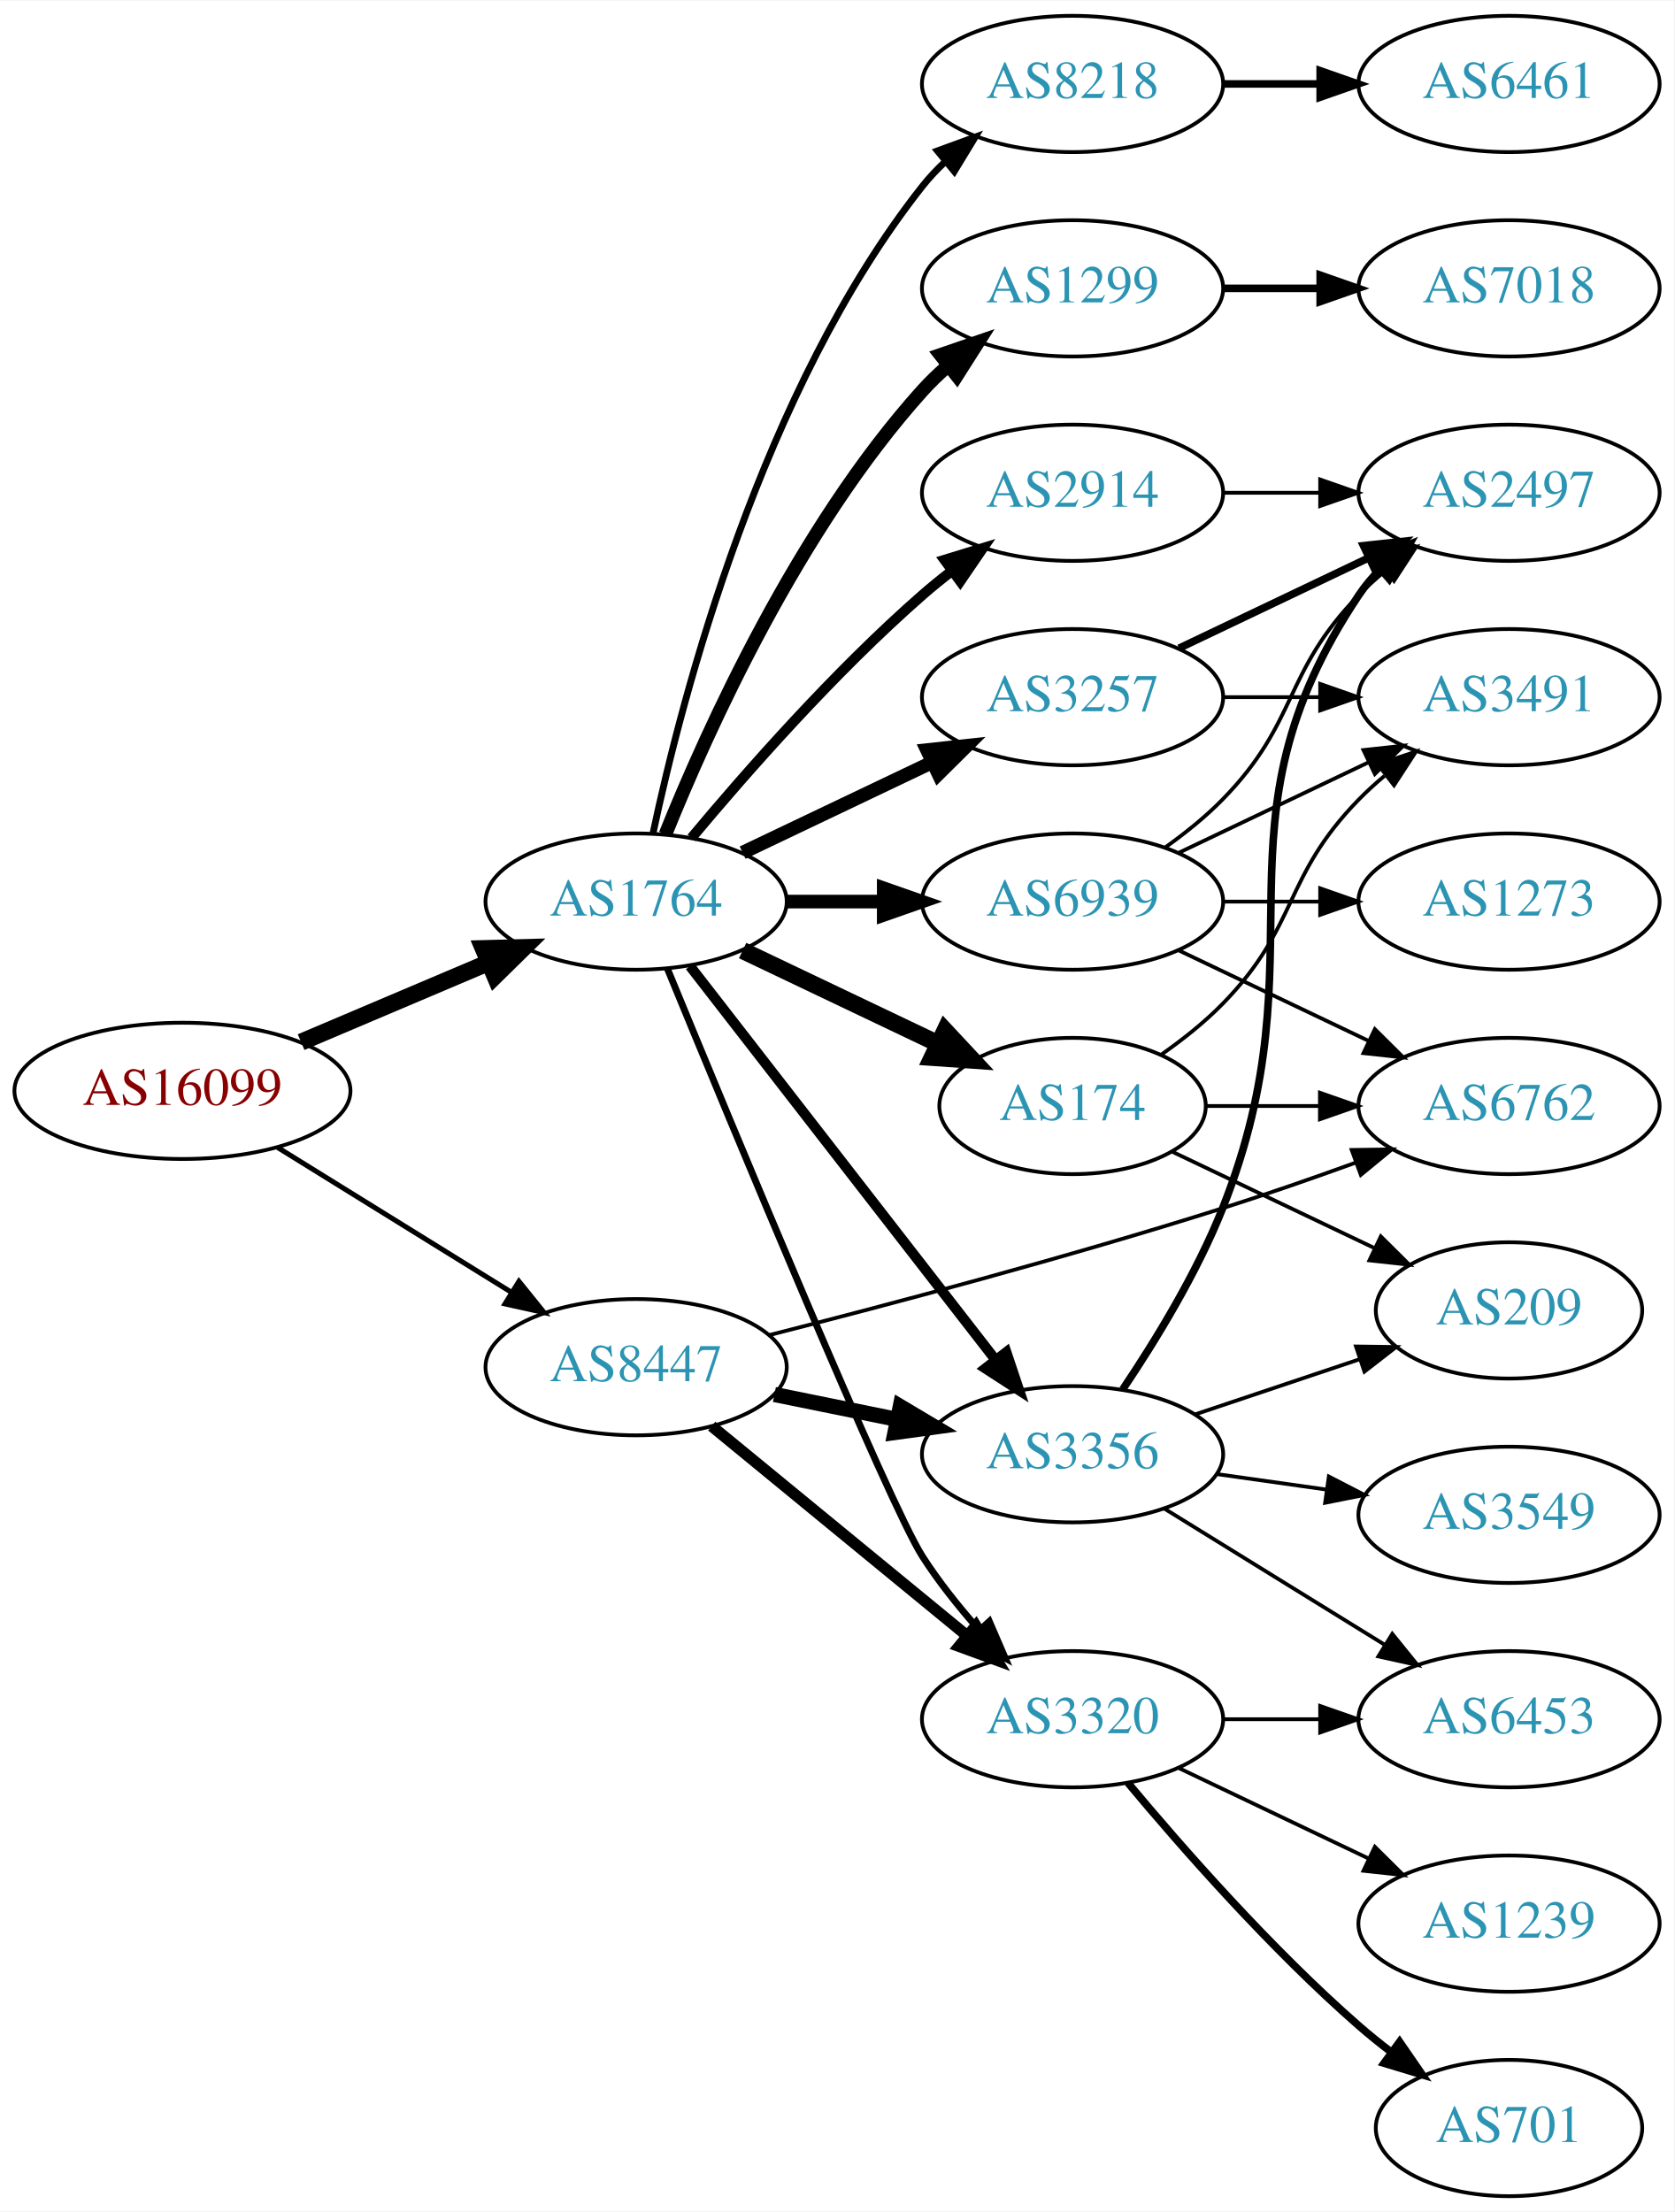
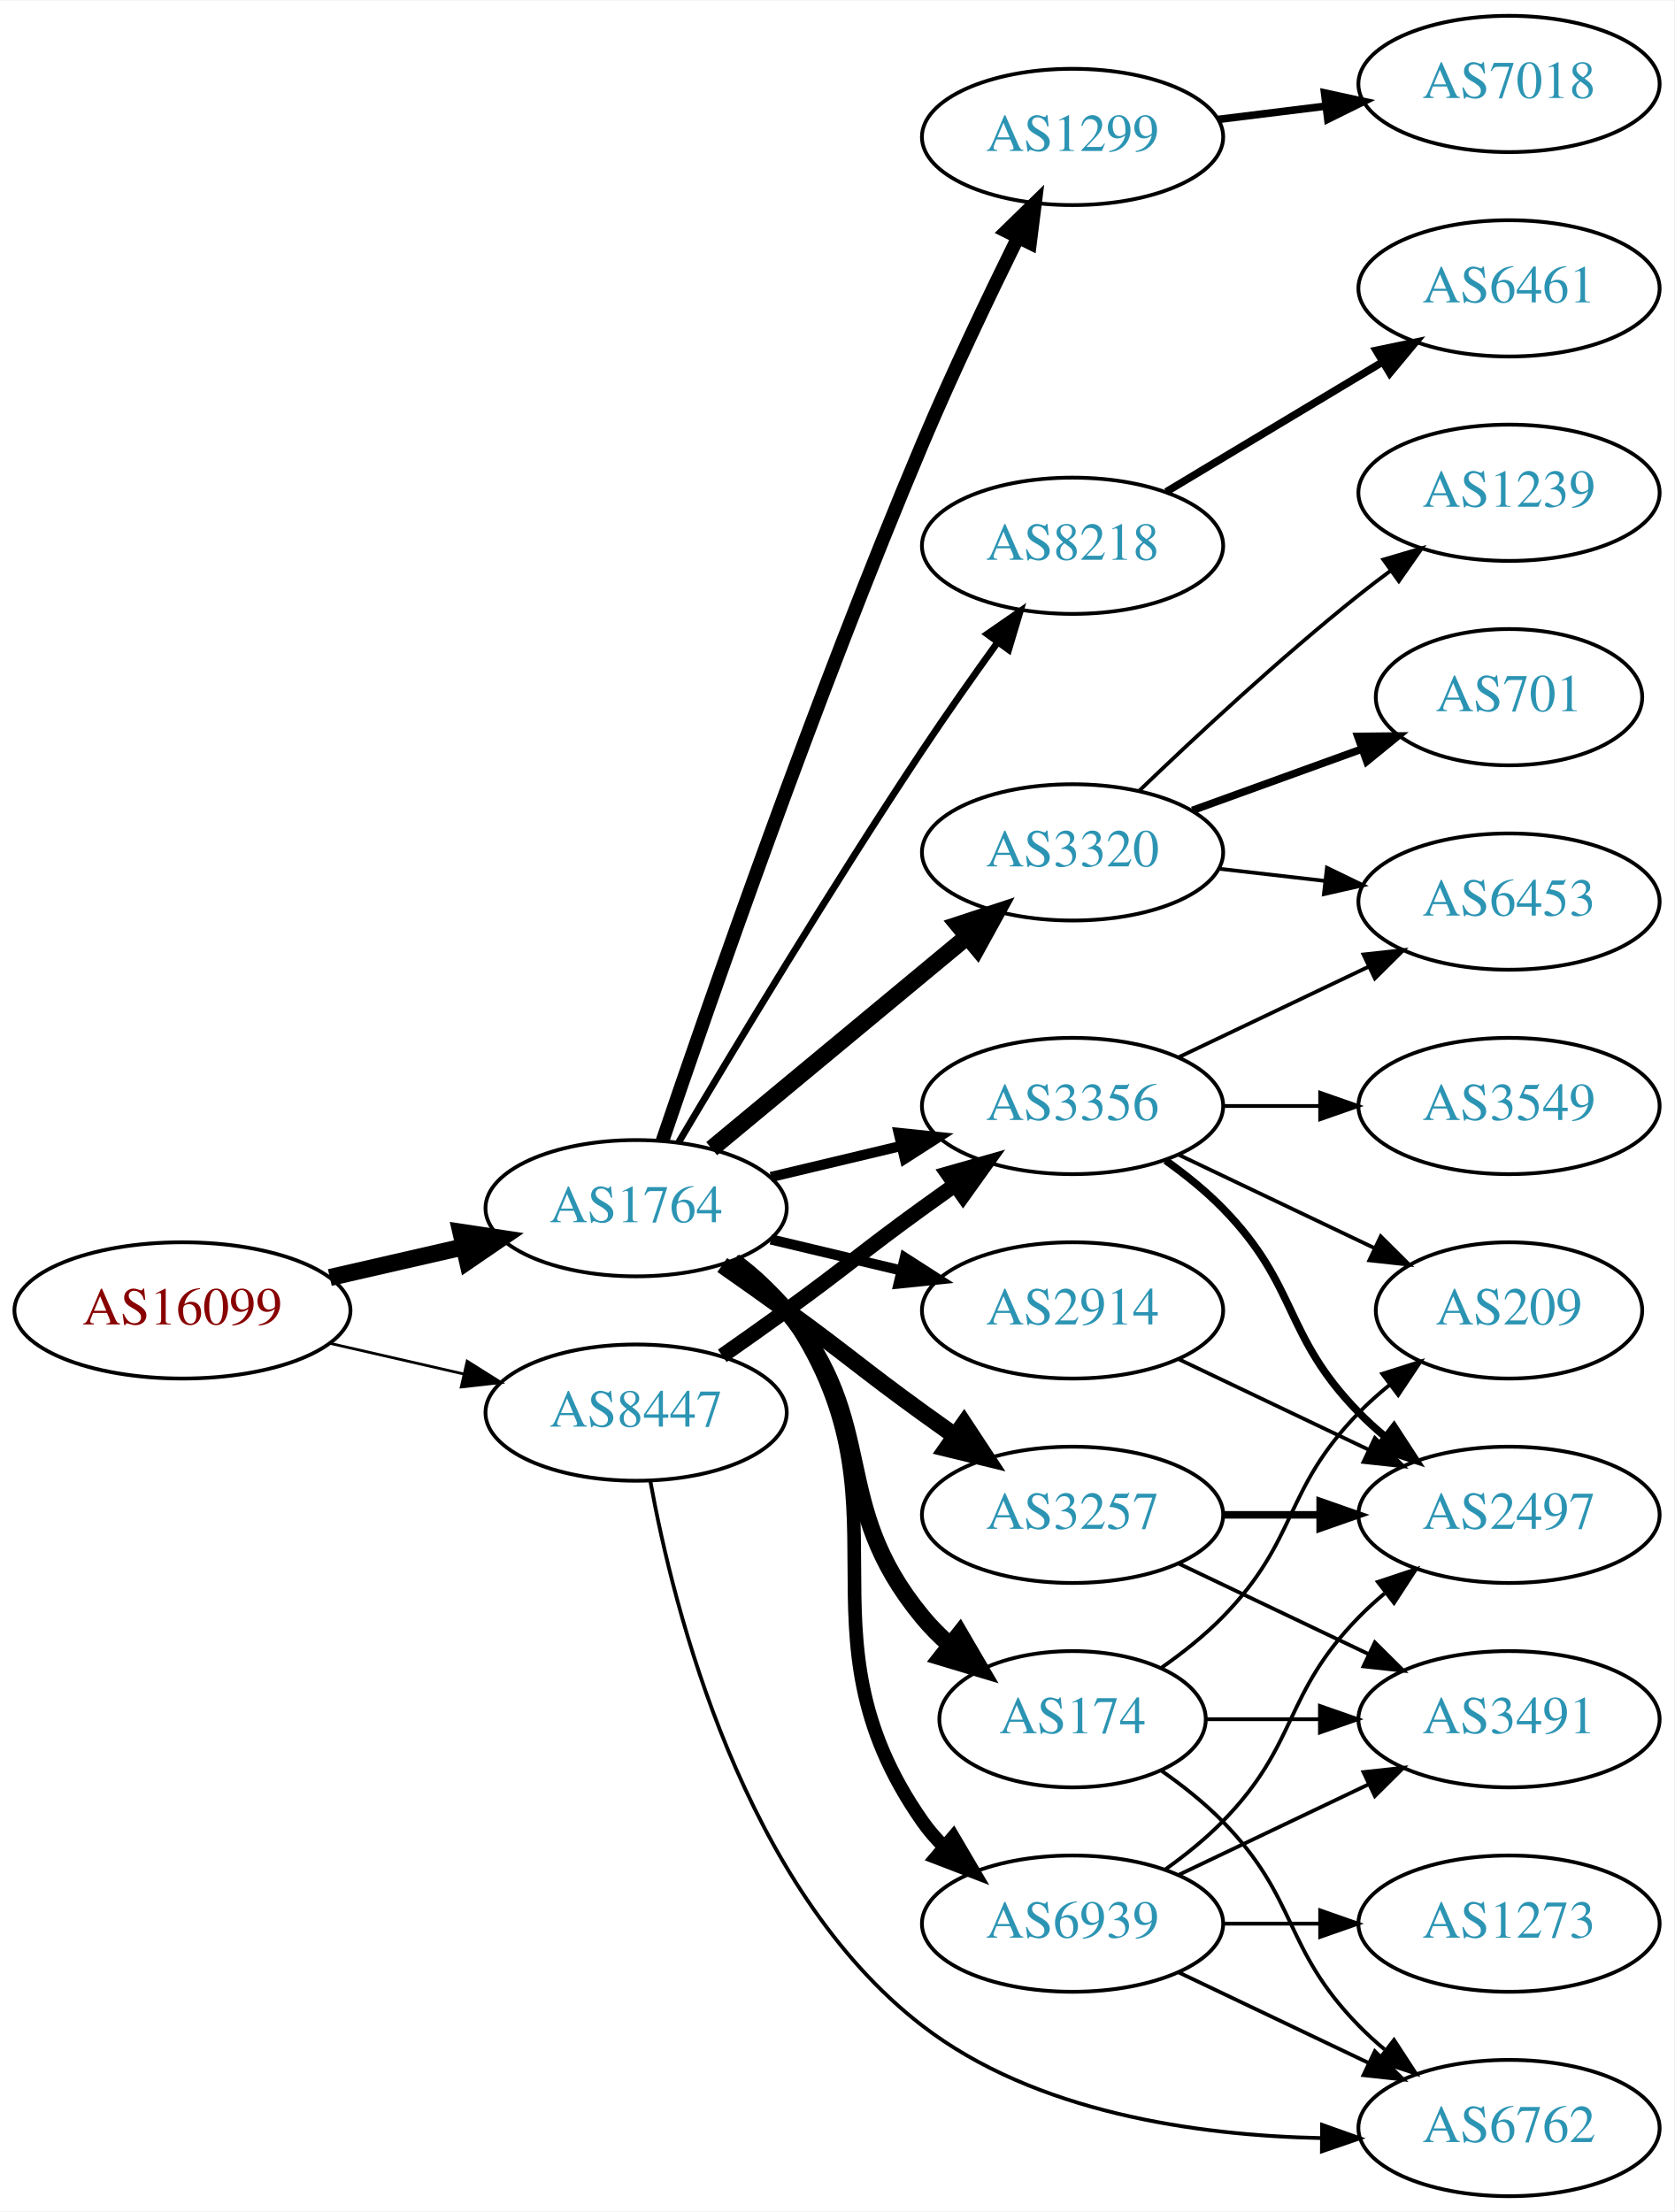
<svg xmlns="http://www.w3.org/2000/svg" xmlns:xlink="http://www.w3.org/1999/xlink" width="442pt" height="584pt" viewBox="0.00 0.00 442.27 584.00">
  <g id="graph0" class="graph" transform="scale(1 1) rotate(0) translate(4 580)">
    <polygon fill="white" stroke="none" points="-4,4 -4,-580 438.271,-580 438.271,4 -4,4" />
    <g id="node1" class="node">
      <g id="a_node1">
        <a xlink:href="/asn/16099" xlink:title="AS16099 ~ SOZVERS-NET [AT]">
-           <ellipse fill="#ffffff" stroke="black" cx="44.196" cy="-292" rx="44.393" ry="18" />
-           <text text-anchor="middle" x="44.196" y="-288.3" font-family="Times,serif" font-size="14.00" fill="#880000">AS16099</text>
+           <ellipse fill="#ffffff" stroke="black" cx="44.196" cy="-234" rx="44.393" ry="18" />
+           <text text-anchor="middle" x="44.196" y="-230.3" font-family="Times,serif" font-size="14.00" fill="#880000">AS16099</text>
        </a>
      </g>
    </g>
    <g id="node2" class="node">
      <g id="a_node2">
        <a xlink:href="/asn/1764" xlink:title="AS1764 ~ NEXTLAYER-AS [AT]">
-           <ellipse fill="#ffffff" stroke="black" cx="164.039" cy="-342" rx="39.794" ry="18" />
-           <text text-anchor="middle" x="164.039" y="-338.3" font-family="Times,serif" font-size="14.00" fill="#2c94b3">AS1764</text>
+           <ellipse fill="#ffffff" stroke="black" cx="164.039" cy="-261" rx="39.794" ry="18" />
+           <text text-anchor="middle" x="164.039" y="-257.3" font-family="Times,serif" font-size="14.00" fill="#2c94b3">AS1764</text>
        </a>
      </g>
    </g>
    <g id="edge1" class="edge">
-       <path fill="none" stroke="black" stroke-width="4.5" d="M75.543,-304.876C90.566,-311.25 108.857,-319.011 124.824,-325.786" />
-       <polygon fill="black" stroke="black" stroke-width="4.5" points="123.672,-329.574 134.416,-329.856 126.748,-322.325 123.672,-329.574" />
+       <path fill="none" stroke="black" stroke-width="4.5" d="M83.131,-242.692C94.371,-245.267 106.784,-248.111 118.407,-250.774" />
+       <polygon fill="black" stroke="black" stroke-width="4.5" points="117.742,-254.661 128.369,-253.057 119.501,-246.985 117.742,-254.661" />
    </g>
    <g id="node3" class="node">
      <g id="a_node3">
        <a xlink:href="/asn/8447" xlink:title="AS8447 ~ A1 Telekom Austria AG [AT]">
-           <ellipse fill="#ffffff" stroke="black" cx="164.039" cy="-219" rx="39.794" ry="18" />
-           <text text-anchor="middle" x="164.039" y="-215.3" font-family="Times,serif" font-size="14.00" fill="#2c94b3">AS8447</text>
+           <ellipse fill="#ffffff" stroke="black" cx="164.039" cy="-207" rx="39.794" ry="18" />
+           <text text-anchor="middle" x="164.039" y="-203.3" font-family="Times,serif" font-size="14.00" fill="#2c94b3">AS8447</text>
        </a>
      </g>
    </g>
    <g id="edge2" class="edge">
-       <path fill="none" stroke="black" stroke-width="1.333" d="M69.328,-277.051C87.196,-265.982 111.715,-250.794 131.191,-238.729" />
-       <polygon fill="black" stroke="black" stroke-width="1.333" points="133.085,-241.673 139.742,-233.431 129.398,-235.722 133.085,-241.673" />
+       <path fill="none" stroke="black" stroke-width="0.726" d="M83.131,-225.308C94.371,-222.733 106.784,-219.889 118.407,-217.226" />
+       <polygon fill="black" stroke="black" stroke-width="0.726" points="119.403,-220.588 128.369,-214.943 117.84,-213.765 119.403,-220.588" />
    </g>
    <g id="node4" class="node">
      <g id="a_node4">
        <a xlink:href="/asn/8218" xlink:title="AS8218 ~ legacy Neotelecoms [FR]">
-           <ellipse fill="#ffffff" stroke="black" cx="279.332" cy="-558" rx="39.794" ry="18" />
-           <text text-anchor="middle" x="279.332" y="-554.3" font-family="Times,serif" font-size="14.00" fill="#2c94b3">AS8218</text>
+           <ellipse fill="#ffffff" stroke="black" cx="279.332" cy="-436" rx="39.794" ry="18" />
+           <text text-anchor="middle" x="279.332" y="-432.3" font-family="Times,serif" font-size="14.00" fill="#2c94b3">AS8218</text>
        </a>
      </g>
    </g>
    <g id="edge3" class="edge">
-       <path fill="none" stroke="black" stroke-width="1.8" d="M168.529,-360.16C176.16,-396.03 197.152,-477.155 239.685,-531 241.493,-533.288 243.545,-535.462 245.74,-537.51" />
-       <polygon fill="black" stroke="black" stroke-width="1.8" points="243.651,-540.323 253.6,-543.966 248.094,-534.914 243.651,-540.323" />
+       <path fill="none" stroke="black" stroke-width="1.8" d="M175.303,-278.467C189.366,-302.202 215.625,-345.829 239.685,-382 245.975,-391.456 253.147,-401.632 259.591,-410.572" />
+       <polygon fill="black" stroke="black" stroke-width="1.8" points="256.786,-412.666 265.494,-418.702 262.451,-408.553 256.786,-412.666" />
    </g>
    <g id="node5" class="node">
      <g id="a_node5">
-         <a xlink:href="/asn/2914" xlink:title="AS2914 ~ NTT America, Inc. [US]">
-           <ellipse fill="#ffffff" stroke="black" cx="279.332" cy="-450" rx="39.794" ry="18" />
-           <text text-anchor="middle" x="279.332" y="-446.3" font-family="Times,serif" font-size="14.00" fill="#2c94b3">AS2914</text>
+         <a xlink:href="/asn/3320" xlink:title="AS3320 ~ DTAG [DE]">
+           <ellipse fill="#ffffff" stroke="black" cx="279.332" cy="-355" rx="39.794" ry="18" />
+           <text text-anchor="middle" x="279.332" y="-351.3" font-family="Times,serif" font-size="14.00" fill="#2c94b3">AS3320</text>
        </a>
      </g>
    </g>
    <g id="edge4" class="edge">
-       <path fill="none" stroke="black" stroke-width="2.7" d="M178.669,-358.817C192.951,-375.929 216.498,-402.745 239.685,-423 242.151,-425.154 244.789,-427.294 247.487,-429.372" />
-       <polygon fill="black" stroke="black" stroke-width="2.7" points="245.512,-432.264 255.641,-435.37 249.66,-426.625 245.512,-432.264" />
+       <path fill="none" stroke="black" stroke-width="4.5" d="M184.001,-276.733C202.464,-292.052 230.7,-315.48 251.471,-332.713" />
+       <polygon fill="black" stroke="black" stroke-width="4.5" points="249.097,-335.86 259.307,-339.215 254.125,-329.8 249.097,-335.86" />
    </g>
    <g id="node6" class="node">
      <g id="a_node6">
        <a xlink:href="/asn/1299" xlink:title="AS1299 ~ Telia Carrier [EU]">
-           <ellipse fill="#ffffff" stroke="black" cx="279.332" cy="-504" rx="39.794" ry="18" />
-           <text text-anchor="middle" x="279.332" y="-500.3" font-family="Times,serif" font-size="14.00" fill="#2c94b3">AS1299</text>
+           <ellipse fill="#ffffff" stroke="black" cx="279.332" cy="-544" rx="39.794" ry="18" />
+           <text text-anchor="middle" x="279.332" y="-540.3" font-family="Times,serif" font-size="14.00" fill="#2c94b3">AS1299</text>
        </a>
      </g>
    </g>
    <g id="edge5" class="edge">
-       <path fill="none" stroke="black" stroke-width="3.6" d="M171.786,-359.787C182.837,-387.243 206.891,-440.578 239.685,-477 241.688,-479.224 243.906,-481.363 246.239,-483.397" />
-       <polygon fill="black" stroke="black" stroke-width="3.6" points="244.437,-486.433 254.458,-489.873 248.769,-480.935 244.437,-486.433" />
+       <path fill="none" stroke="black" stroke-width="3.6" d="M170.995,-278.774C183.004,-314.21 211.396,-396.01 239.685,-463 247.466,-481.424 257.16,-501.737 264.892,-517.411" />
+       <polygon fill="black" stroke="black" stroke-width="3.6" points="261.832,-519.118 269.419,-526.514 268.1,-516.001 261.832,-519.118" />
    </g>
    <g id="node7" class="node">
      <g id="a_node7">
        <a xlink:href="/asn/3257" xlink:title="AS3257 ~ GTT [DE]">
-           <ellipse fill="#ffffff" stroke="black" cx="279.332" cy="-396" rx="39.794" ry="18" />
-           <text text-anchor="middle" x="279.332" y="-392.3" font-family="Times,serif" font-size="14.00" fill="#2c94b3">AS3257</text>
+           <ellipse fill="#ffffff" stroke="black" cx="279.332" cy="-180" rx="39.794" ry="18" />
+           <text text-anchor="middle" x="279.332" y="-176.3" font-family="Times,serif" font-size="14.00" fill="#2c94b3">AS3257</text>
        </a>
      </g>
    </g>
    <g id="edge6" class="edge">
-       <path fill="none" stroke="black" stroke-width="3.6" d="M192.175,-354.934C207.169,-362.081 225.99,-371.052 242.213,-378.785" />
-       <polygon fill="black" stroke="black" stroke-width="3.6" points="240.884,-382.028 251.417,-383.171 243.895,-375.709 240.884,-382.028" />
+       <path fill="none" stroke="black" stroke-width="4.5" d="M186.796,-245.991C192.33,-242.121 198.249,-237.936 203.685,-234 219.885,-222.271 223.485,-218.729 239.685,-207 242.488,-204.971 245.42,-202.875 248.36,-200.79" />
+       <polygon fill="black" stroke="black" stroke-width="4.5" points="250.663,-203.985 256.575,-195.009 246.131,-197.545 250.663,-203.985" />
    </g>
    <g id="node8" class="node">
      <g id="a_node8">
-         <a xlink:href="/asn/174" xlink:title="AS174 ~ Cogent Communications [US]">
-           <ellipse fill="#ffffff" stroke="black" cx="279.332" cy="-288" rx="35.194" ry="18" />
-           <text text-anchor="middle" x="279.332" y="-284.3" font-family="Times,serif" font-size="14.00" fill="#2c94b3">AS174</text>
+         <a xlink:href="/asn/2914" xlink:title="AS2914 ~ NTT America, Inc. [US]">
+           <ellipse fill="#ffffff" stroke="black" cx="279.332" cy="-234" rx="39.794" ry="18" />
+           <text text-anchor="middle" x="279.332" y="-230.3" font-family="Times,serif" font-size="14.00" fill="#2c94b3">AS2914</text>
        </a>
      </g>
    </g>
    <g id="edge7" class="edge">
-       <path fill="none" stroke="black" stroke-width="4.5" d="M192.175,-329.066C207.607,-321.71 227.092,-312.423 243.628,-304.541" />
-       <polygon fill="black" stroke="black" stroke-width="4.5" points="245.636,-307.946 252.969,-300.089 242.248,-300.837 245.636,-307.946" />
+       <path fill="none" stroke="black" stroke-width="2.7" d="M199.646,-252.752C210.517,-250.162 222.671,-247.265 234.114,-244.538" />
+       <polygon fill="black" stroke="black" stroke-width="2.7" points="235.02,-247.92 243.936,-242.197 233.397,-241.111 235.02,-247.92" />
    </g>
    <g id="node9" class="node">
      <g id="a_node9">
-         <a xlink:href="/asn/3320" xlink:title="AS3320 ~ DTAG [DE]">
-           <ellipse fill="#ffffff" stroke="black" cx="279.332" cy="-126" rx="39.794" ry="18" />
-           <text text-anchor="middle" x="279.332" y="-122.3" font-family="Times,serif" font-size="14.00" fill="#2c94b3">AS3320</text>
+         <a xlink:href="/asn/174" xlink:title="AS174 ~ Cogent Communications [US]">
+           <ellipse fill="#ffffff" stroke="black" cx="279.332" cy="-126" rx="35.194" ry="18" />
+           <text text-anchor="middle" x="279.332" y="-122.3" font-family="Times,serif" font-size="14.00" fill="#2c94b3">AS174</text>
        </a>
      </g>
    </g>
    <g id="edge8" class="edge">
-       <path fill="none" stroke="black" stroke-width="1.8" d="M172.286,-324.318C189.245,-283.075 230.752,-182.944 239.685,-169 243.929,-162.376 249.196,-155.777 254.463,-149.81" />
-       <polygon fill="black" stroke="black" stroke-width="1.8" points="257.346,-151.846 261.548,-142.12 252.198,-147.102 257.346,-151.846" />
+       <path fill="none" stroke="black" stroke-width="4.5" d="M189.619,-246.844C194.714,-243.128 199.728,-238.799 203.685,-234 228.75,-203.606 214.621,-183.394 239.685,-153 241.82,-150.411 244.263,-147.959 246.859,-145.666" />
+       <polygon fill="black" stroke="black" stroke-width="4.5" points="249.538,-148.568 254.958,-139.288 244.666,-142.381 249.538,-148.568" />
    </g>
    <g id="node10" class="node">
      <g id="a_node10">
        <a xlink:href="/asn/3356" xlink:title="AS3356 ~ Level 3 Parent, LLC [US]">
-           <ellipse fill="#ffffff" stroke="black" cx="279.332" cy="-196" rx="39.794" ry="18" />
-           <text text-anchor="middle" x="279.332" y="-192.3" font-family="Times,serif" font-size="14.00" fill="#2c94b3">AS3356</text>
+           <ellipse fill="#ffffff" stroke="black" cx="279.332" cy="-288" rx="39.794" ry="18" />
+           <text text-anchor="middle" x="279.332" y="-284.3" font-family="Times,serif" font-size="14.00" fill="#2c94b3">AS3356</text>
        </a>
      </g>
    </g>
    <g id="edge9" class="edge">
-       <path fill="none" stroke="black" stroke-width="2.7" d="M178.257,-324.966C198.126,-299.361 235.81,-250.798 258.838,-221.121" />
-       <polygon fill="black" stroke="black" stroke-width="2.7" points="261.832,-222.971 265.198,-212.925 256.302,-218.68 261.832,-222.971" />
+       <path fill="none" stroke="black" stroke-width="2.7" d="M199.646,-269.248C210.517,-271.838 222.671,-274.735 234.114,-277.462" />
+       <polygon fill="black" stroke="black" stroke-width="2.7" points="233.397,-280.889 243.936,-279.803 235.02,-274.08 233.397,-280.889" />
    </g>
    <g id="node11" class="node">
      <g id="a_node11">
        <a xlink:href="/asn/6939" xlink:title="AS6939 ~ Hurricane Electric LLC [US]">
-           <ellipse fill="#ffffff" stroke="black" cx="279.332" cy="-342" rx="39.794" ry="18" />
-           <text text-anchor="middle" x="279.332" y="-338.3" font-family="Times,serif" font-size="14.00" fill="#2c94b3">AS6939</text>
+           <ellipse fill="#ffffff" stroke="black" cx="279.332" cy="-72" rx="39.794" ry="18" />
+           <text text-anchor="middle" x="279.332" y="-68.3" font-family="Times,serif" font-size="14.00" fill="#2c94b3">AS6939</text>
        </a>
      </g>
    </g>
    <g id="edge10" class="edge">
-       <path fill="none" stroke="black" stroke-width="3.6" d="M203.711,-342C211.914,-342 220.678,-342 229.21,-342" />
-       <polygon fill="black" stroke="black" stroke-width="3.6" points="229.449,-345.5 239.449,-342 229.449,-338.5 229.449,-345.5" />
-     </g>
-     <g id="edge21" class="edge">
-       <path fill="none" stroke="black" stroke-width="3" d="M184.001,-203.434C202.464,-188.278 230.7,-165.1 251.471,-148.05" />
-       <polygon fill="black" stroke="black" stroke-width="3" points="253.798,-150.667 259.307,-141.617 249.357,-145.257 253.798,-150.667" />
-     </g>
-     <g id="edge20" class="edge">
-       <path fill="none" stroke="black" stroke-width="4" d="M200.574,-211.786C210.803,-209.709 222.104,-207.415 232.846,-205.234" />
-       <polygon fill="black" stroke="black" stroke-width="4" points="233.818,-208.608 242.922,-203.189 232.425,-201.748 233.818,-208.608" />
-     </g>
-     <g id="node17" class="node">
-       <g id="a_node17">
+       <path fill="none" stroke="black" stroke-width="3.6" d="M190.198,-247.284C195.262,-243.545 200.118,-239.096 203.685,-234 239.299,-183.131 204.072,-149.869 239.685,-99 241.357,-96.611 243.313,-94.365 245.44,-92.267" />
+       <polygon fill="black" stroke="black" stroke-width="3.6" points="247.804,-94.851 253.172,-85.716 243.28,-89.51 247.804,-94.851" />
+     </g>
+     <g id="edge23" class="edge">
+       <path fill="none" stroke="black" stroke-width="4" d="M186.796,-222.009C192.33,-225.879 198.249,-230.064 203.685,-234 219.885,-245.729 223.485,-249.271 239.685,-261 242.488,-263.029 245.42,-265.125 248.36,-267.21" />
+       <polygon fill="black" stroke="black" stroke-width="4" points="246.382,-270.097 256.575,-272.991 250.411,-264.373 246.382,-270.097" />
+     </g>
+     <g id="node19" class="node">
+       <g id="a_node19">
        <a xlink:href="/asn/6762" xlink:title="AS6762 ~ TELECOM ITALIA SPARKLE S.p.A. [IT]">
-           <ellipse fill="#ffffff" stroke="black" cx="394.625" cy="-288" rx="39.794" ry="18" />
-           <text text-anchor="middle" x="394.625" y="-284.3" font-family="Times,serif" font-size="14.00" fill="#2c94b3">AS6762</text>
-         </a>
-       </g>
-     </g>
-     <g id="edge19" class="edge">
-       <path fill="none" stroke="black" d="M199.205,-227.478C230.553,-235.455 278.175,-248.078 318.978,-261 330.461,-264.637 342.803,-268.937 354.08,-273.024" />
-       <polygon fill="black" stroke="black" points="353.074,-276.383 363.668,-276.539 355.483,-269.811 353.074,-276.383" />
+           <ellipse fill="#ffffff" stroke="black" cx="394.625" cy="-18" rx="39.794" ry="18" />
+           <text text-anchor="middle" x="394.625" y="-14.3" font-family="Times,serif" font-size="14.00" fill="#2c94b3">AS6762</text>
+         </a>
+       </g>
+     </g>
+     <g id="edge22" class="edge">
+       <path fill="none" stroke="black" d="M167.773,-189.022C173.953,-155.027 192.335,-81.47 239.685,-45 269.46,-22.067 312.079,-16.046 344.928,-15.35" />
+       <polygon fill="black" stroke="black" points="345.239,-18.848 355.221,-15.296 345.203,-11.848 345.239,-18.848" />
    </g>
    <g id="node12" class="node">
      <g id="a_node12">
        <a xlink:href="/asn/6461" xlink:title="AS6461 ~ Zayo Bandwidth [US]">
-           <ellipse fill="#ffffff" stroke="black" cx="394.625" cy="-558" rx="39.794" ry="18" />
-           <text text-anchor="middle" x="394.625" y="-554.3" font-family="Times,serif" font-size="14.00" fill="#2c94b3">AS6461</text>
+           <ellipse fill="#ffffff" stroke="black" cx="394.625" cy="-504" rx="39.794" ry="18" />
+           <text text-anchor="middle" x="394.625" y="-500.3" font-family="Times,serif" font-size="14.00" fill="#2c94b3">AS6461</text>
        </a>
      </g>
    </g>
    <g id="edge11" class="edge">
-       <path fill="none" stroke="black" stroke-width="2" d="M319.004,-558C327.207,-558 335.971,-558 344.503,-558" />
-       <polygon fill="black" stroke="black" stroke-width="2" points="344.742,-561.5 354.742,-558 344.742,-554.5 344.742,-561.5" />
+       <path fill="none" stroke="black" stroke-width="2" d="M304.082,-450.255C320.698,-460.229 343.094,-473.671 361.331,-484.617" />
+       <polygon fill="black" stroke="black" stroke-width="2" points="359.531,-487.618 369.906,-489.764 363.133,-481.616 359.531,-487.618" />
+     </g>
+     <g id="node13" class="node">
+       <g id="a_node13">
+         <a xlink:href="/asn/1239" xlink:title="AS1239 ~ Sprint [US]">
+           <ellipse fill="#ffffff" stroke="black" cx="394.625" cy="-450" rx="39.794" ry="18" />
+           <text text-anchor="middle" x="394.625" y="-446.3" font-family="Times,serif" font-size="14.00" fill="#2c94b3">AS1239</text>
+         </a>
+       </g>
+     </g>
+     <g id="edge12" class="edge">
+       <path fill="none" stroke="black" d="M296.975,-371.312C311.751,-385.51 334.164,-406.363 354.978,-423 357.681,-425.161 360.546,-427.344 363.444,-429.484" />
+       <polygon fill="black" stroke="black" points="361.436,-432.35 371.599,-435.344 365.521,-426.666 361.436,-432.35" />
+     </g>
+     <g id="node14" class="node">
+       <g id="a_node14">
+         <a xlink:href="/asn/701" xlink:title="AS701 ~ UUNET [US]">
+           <ellipse fill="#ffffff" stroke="black" cx="394.625" cy="-396" rx="35.194" ry="18" />
+           <text text-anchor="middle" x="394.625" y="-392.3" font-family="Times,serif" font-size="14.00" fill="#2c94b3">AS701</text>
+         </a>
+       </g>
+     </g>
+     <g id="edge13" class="edge">
+       <path fill="none" stroke="black" stroke-width="2" d="M310.99,-366.095C324.727,-371.067 341.068,-376.98 355.577,-382.231" />
+       <polygon fill="black" stroke="black" stroke-width="2" points="354.68,-385.628 365.275,-385.74 357.062,-379.046 354.68,-385.628" />
    </g>
    <g id="node15" class="node">
      <g id="a_node15">
-         <a xlink:href="/asn/2497" xlink:title="AS2497 ~ Internet Initiative Japan Inc. [JP]">
-           <ellipse fill="#ffffff" stroke="black" cx="394.625" cy="-450" rx="39.794" ry="18" />
-           <text text-anchor="middle" x="394.625" y="-446.3" font-family="Times,serif" font-size="14.00" fill="#2c94b3">AS2497</text>
-         </a>
-       </g>
-     </g>
-     <g id="edge18" class="edge">
-       <path fill="none" stroke="black" d="M319.004,-450C327.207,-450 335.971,-450 344.503,-450" />
-       <polygon fill="black" stroke="black" points="344.742,-453.5 354.742,-450 344.742,-446.5 344.742,-453.5" />
-     </g>
-     <g id="node13" class="node">
-       <g id="a_node13">
-         <a xlink:href="/asn/7018" xlink:title="AS7018 ~ AT&amp;T Services, Inc. [US]">
-           <ellipse fill="#ffffff" stroke="black" cx="394.625" cy="-504" rx="39.794" ry="18" />
-           <text text-anchor="middle" x="394.625" y="-500.3" font-family="Times,serif" font-size="14.00" fill="#2c94b3">AS7018</text>
-         </a>
-       </g>
-     </g>
-     <g id="edge12" class="edge">
-       <path fill="none" stroke="black" stroke-width="2" d="M319.004,-504C327.207,-504 335.971,-504 344.503,-504" />
-       <polygon fill="black" stroke="black" stroke-width="2" points="344.742,-507.5 354.742,-504 344.742,-500.5 344.742,-507.5" />
-     </g>
-     <g id="node14" class="node">
-       <g id="a_node14">
-         <a xlink:href="/asn/3491" xlink:title="AS3491 ~ PCCW Global, Inc. [US]">
-           <ellipse fill="#ffffff" stroke="black" cx="394.625" cy="-396" rx="39.794" ry="18" />
-           <text text-anchor="middle" x="394.625" y="-392.3" font-family="Times,serif" font-size="14.00" fill="#2c94b3">AS3491</text>
-         </a>
-       </g>
-     </g>
-     <g id="edge13" class="edge">
-       <path fill="none" stroke="black" d="M319.004,-396C327.207,-396 335.971,-396 344.503,-396" />
-       <polygon fill="black" stroke="black" points="344.742,-399.5 354.742,-396 344.742,-392.5 344.742,-399.5" />
+         <a xlink:href="/asn/6453" xlink:title="AS6453 ~ TATA COMMUNICATIONS (AMERICA) INC [US]">
+           <ellipse fill="#ffffff" stroke="black" cx="394.625" cy="-342" rx="39.794" ry="18" />
+           <text text-anchor="middle" x="394.625" y="-338.3" font-family="Times,serif" font-size="14.00" fill="#2c94b3">AS6453</text>
+         </a>
+       </g>
    </g>
    <g id="edge14" class="edge">
-       <path fill="none" stroke="black" stroke-width="2" d="M307.468,-408.934C322.462,-416.081 341.283,-425.052 357.506,-432.785" />
-       <polygon fill="black" stroke="black" stroke-width="2" points="356.177,-436.028 366.71,-437.171 359.188,-429.709 356.177,-436.028" />
-     </g>
-     <g id="edge15" class="edge">
-       <path fill="none" stroke="black" d="M302.714,-301.532C308.356,-305.49 314.17,-310.086 318.978,-315 339.151,-335.617 334.806,-348.383 354.978,-369 357.071,-371.139 359.354,-373.218 361.731,-375.21" />
-       <polygon fill="black" stroke="black" points="359.974,-378.275 370.031,-381.611 364.249,-372.732 359.974,-378.275" />
+       <path fill="none" stroke="black" d="M318.057,-350.671C327.038,-349.641 336.737,-348.528 346.094,-347.454" />
+       <polygon fill="black" stroke="black" points="346.529,-350.927 356.064,-346.31 345.731,-343.973 346.529,-350.927" />
    </g>
    <g id="node16" class="node">
      <g id="a_node16">
+         <a xlink:href="/asn/7018" xlink:title="AS7018 ~ AT&amp;T Services, Inc. [US]">
+           <ellipse fill="#ffffff" stroke="black" cx="394.625" cy="-558" rx="39.794" ry="18" />
+           <text text-anchor="middle" x="394.625" y="-554.3" font-family="Times,serif" font-size="14.00" fill="#2c94b3">AS7018</text>
+         </a>
+       </g>
+     </g>
+     <g id="edge15" class="edge">
+       <path fill="none" stroke="black" stroke-width="2" d="M317.742,-548.623C326.83,-549.746 336.667,-550.962 346.152,-552.134" />
+       <polygon fill="black" stroke="black" stroke-width="2" points="345.9,-555.629 356.254,-553.382 346.758,-548.682 345.9,-555.629" />
+     </g>
+     <g id="node17" class="node">
+       <g id="a_node17">
+         <a xlink:href="/asn/2497" xlink:title="AS2497 ~ Internet Initiative Japan Inc. [JP]">
+           <ellipse fill="#ffffff" stroke="black" cx="394.625" cy="-180" rx="39.794" ry="18" />
+           <text text-anchor="middle" x="394.625" y="-176.3" font-family="Times,serif" font-size="14.00" fill="#2c94b3">AS2497</text>
+         </a>
+       </g>
+     </g>
+     <g id="edge16" class="edge">
+       <path fill="none" stroke="black" stroke-width="2" d="M319.004,-180C327.207,-180 335.971,-180 344.503,-180" />
+       <polygon fill="black" stroke="black" stroke-width="2" points="344.742,-183.5 354.742,-180 344.742,-176.5 344.742,-183.5" />
+     </g>
+     <g id="node18" class="node">
+       <g id="a_node18">
+         <a xlink:href="/asn/3491" xlink:title="AS3491 ~ PCCW Global, Inc. [US]">
+           <ellipse fill="#ffffff" stroke="black" cx="394.625" cy="-126" rx="39.794" ry="18" />
+           <text text-anchor="middle" x="394.625" y="-122.3" font-family="Times,serif" font-size="14.00" fill="#2c94b3">AS3491</text>
+         </a>
+       </g>
+     </g>
+     <g id="edge17" class="edge">
+       <path fill="none" stroke="black" d="M307.468,-167.066C322.462,-159.919 341.283,-150.948 357.506,-143.215" />
+       <polygon fill="black" stroke="black" points="359.188,-146.291 366.71,-138.829 356.177,-139.972 359.188,-146.291" />
+     </g>
+     <g id="edge21" class="edge">
+       <path fill="none" stroke="black" d="M307.468,-221.066C322.462,-213.919 341.283,-204.948 357.506,-197.215" />
+       <polygon fill="black" stroke="black" points="359.188,-200.291 366.71,-192.829 356.177,-193.972 359.188,-200.291" />
+     </g>
+     <g id="edge18" class="edge">
+       <path fill="none" stroke="black" d="M314.631,-126C324.008,-126 334.358,-126 344.393,-126" />
+       <polygon fill="black" stroke="black" points="344.681,-129.5 354.681,-126 344.681,-122.5 344.681,-129.5" />
+     </g>
+     <g id="edge19" class="edge">
+       <path fill="none" stroke="black" d="M302.714,-112.468C308.356,-108.51 314.17,-103.914 318.978,-99 339.151,-78.383 334.806,-65.617 354.978,-45 357.071,-42.861 359.354,-40.782 361.731,-38.79" />
+       <polygon fill="black" stroke="black" points="364.249,-41.268 370.031,-32.389 359.974,-35.725 364.249,-41.268" />
+     </g>
+     <g id="node20" class="node">
+       <g id="a_node20">
        <a xlink:href="/asn/209" xlink:title="AS209 ~ CenturyLink Communications, LLC [US]">
          <ellipse fill="#ffffff" stroke="black" cx="394.625" cy="-234" rx="35.194" ry="18" />
          <text text-anchor="middle" x="394.625" y="-230.3" font-family="Times,serif" font-size="14.00" fill="#2c94b3">AS209</text>
        </a>
      </g>
    </g>
-     <g id="edge16" class="edge">
-       <path fill="none" stroke="black" d="M305.757,-275.881C321.5,-268.378 341.922,-258.644 359.115,-250.449" />
-       <polygon fill="black" stroke="black" points="360.763,-253.54 368.284,-246.078 357.751,-247.221 360.763,-253.54" />
-     </g>
-     <g id="edge17" class="edge">
-       <path fill="none" stroke="black" d="M314.631,-288C324.008,-288 334.358,-288 344.393,-288" />
-       <polygon fill="black" stroke="black" points="344.681,-291.5 354.681,-288 344.681,-284.5 344.681,-291.5" />
-     </g>
-     <g id="node19" class="node">
-       <g id="a_node19">
-         <a xlink:href="/asn/6453" xlink:title="AS6453 ~ TATA COMMUNICATIONS (AMERICA) INC [US]">
-           <ellipse fill="#ffffff" stroke="black" cx="394.625" cy="-126" rx="39.794" ry="18" />
-           <text text-anchor="middle" x="394.625" y="-122.3" font-family="Times,serif" font-size="14.00" fill="#2c94b3">AS6453</text>
-         </a>
-       </g>
-     </g>
-     <g id="edge28" class="edge">
-       <path fill="none" stroke="black" d="M319.004,-126C327.207,-126 335.971,-126 344.503,-126" />
-       <polygon fill="black" stroke="black" points="344.742,-129.5 354.742,-126 344.742,-122.5 344.742,-129.5" />
-     </g>
-     <g id="node20" class="node">
-       <g id="a_node20">
-         <a xlink:href="/asn/701" xlink:title="AS701 ~ UUNET [US]">
-           <ellipse fill="#ffffff" stroke="black" cx="394.625" cy="-18" rx="35.194" ry="18" />
-           <text text-anchor="middle" x="394.625" y="-14.3" font-family="Times,serif" font-size="14.00" fill="#2c94b3">AS701</text>
-         </a>
-       </g>
-     </g>
-     <g id="edge26" class="edge">
-       <path fill="none" stroke="black" stroke-width="2" d="M293.962,-109.183C308.244,-92.071 331.791,-65.255 354.978,-45 357.648,-42.668 360.521,-40.352 363.451,-38.114" />
-       <polygon fill="black" stroke="black" stroke-width="2" points="365.729,-40.784 371.742,-32.061 361.602,-35.13 365.729,-40.784" />
+     <g id="edge20" class="edge">
+       <path fill="none" stroke="black" d="M302.714,-139.532C308.356,-143.49 314.17,-148.086 318.978,-153 339.151,-173.617 334.806,-186.383 354.978,-207 357.457,-209.534 360.204,-211.983 363.056,-214.304" />
+       <polygon fill="black" stroke="black" points="361.148,-217.248 371.242,-220.468 365.359,-211.657 361.148,-217.248" />
+     </g>
+     <g id="edge24" class="edge">
+       <path fill="none" stroke="black" d="M307.468,-300.934C322.462,-308.081 341.283,-317.052 357.506,-324.785" />
+       <polygon fill="black" stroke="black" points="356.177,-328.028 366.71,-329.171 359.188,-321.709 356.177,-328.028" />
+     </g>
+     <g id="edge25" class="edge">
+       <path fill="none" stroke="black" stroke-width="2" d="M303.926,-273.611C309.182,-269.852 314.513,-265.563 318.978,-261 339.151,-240.383 334.806,-227.617 354.978,-207 357.071,-204.861 359.354,-202.782 361.731,-200.79" />
+       <polygon fill="black" stroke="black" stroke-width="2" points="364.249,-203.268 370.031,-194.389 359.974,-197.725 364.249,-203.268" />
+     </g>
+     <g id="edge27" class="edge">
+       <path fill="none" stroke="black" d="M307.468,-275.066C322.9,-267.71 342.385,-258.423 358.92,-250.541" />
+       <polygon fill="black" stroke="black" points="360.741,-253.551 368.262,-246.089 357.729,-247.232 360.741,-253.551" />
    </g>
    <g id="node21" class="node">
      <g id="a_node21">
-         <a xlink:href="/asn/1239" xlink:title="AS1239 ~ Sprint [US]">
-           <ellipse fill="#ffffff" stroke="black" cx="394.625" cy="-72" rx="39.794" ry="18" />
-           <text text-anchor="middle" x="394.625" y="-68.3" font-family="Times,serif" font-size="14.00" fill="#2c94b3">AS1239</text>
-         </a>
-       </g>
-     </g>
-     <g id="edge27" class="edge">
-       <path fill="none" stroke="black" d="M307.468,-113.066C322.462,-105.919 341.283,-96.948 357.506,-89.215" />
-       <polygon fill="black" stroke="black" points="359.188,-92.291 366.71,-84.829 356.177,-85.972 359.188,-92.291" />
-     </g>
-     <g id="edge22" class="edge">
-       <path fill="none" stroke="black" stroke-width="2" d="M292.59,-213.148C301.123,-225.822 312.154,-243.792 318.978,-261 346.167,-329.562 313.954,-361.706 354.978,-423 356.6,-425.423 358.519,-427.695 360.621,-429.81" />
-       <polygon fill="black" stroke="black" stroke-width="2" points="358.434,-432.546 368.306,-436.393 362.988,-427.229 358.434,-432.546" />
-     </g>
-     <g id="edge25" class="edge">
-       <path fill="none" stroke="black" d="M311.589,-206.484C325.106,-211.018 341.055,-216.367 355.278,-221.138" />
-       <polygon fill="black" stroke="black" points="354.205,-224.47 364.799,-224.332 356.431,-217.833 354.205,-224.47" />
-     </g>
-     <g id="node18" class="node">
-       <g id="a_node18">
        <a xlink:href="/asn/3549" xlink:title="AS3549 ~ Level 3 Parent, LLC [US]">
-           <ellipse fill="#ffffff" stroke="black" cx="394.625" cy="-180" rx="39.794" ry="18" />
-           <text text-anchor="middle" x="394.625" y="-176.3" font-family="Times,serif" font-size="14.00" fill="#2c94b3">AS3549</text>
-         </a>
-       </g>
-     </g>
-     <g id="edge23" class="edge">
-       <path fill="none" stroke="black" d="M317.428,-190.761C326.72,-189.449 336.811,-188.024 346.518,-186.653" />
-       <polygon fill="black" stroke="black" points="347.033,-190.115 356.445,-185.251 346.054,-183.184 347.033,-190.115" />
-     </g>
-     <g id="edge24" class="edge">
-       <path fill="none" stroke="black" d="M303.532,-181.666C320.333,-171.285 343.25,-157.125 361.766,-145.685" />
-       <polygon fill="black" stroke="black" points="363.788,-148.549 370.456,-140.315 360.109,-142.594 363.788,-148.549" />
+           <ellipse fill="#ffffff" stroke="black" cx="394.625" cy="-288" rx="39.794" ry="18" />
+           <text text-anchor="middle" x="394.625" y="-284.3" font-family="Times,serif" font-size="14.00" fill="#2c94b3">AS3549</text>
+         </a>
+       </g>
+     </g>
+     <g id="edge26" class="edge">
+       <path fill="none" stroke="black" d="M319.004,-288C327.207,-288 335.971,-288 344.503,-288" />
+       <polygon fill="black" stroke="black" points="344.742,-291.5 354.742,-288 344.742,-284.5 344.742,-291.5" />
+     </g>
+     <g id="edge31" class="edge">
+       <path fill="none" stroke="black" d="M303.926,-86.389C309.182,-90.148 314.513,-94.437 318.978,-99 339.151,-119.617 334.806,-132.383 354.978,-153 357.071,-155.139 359.354,-157.218 361.731,-159.21" />
+       <polygon fill="black" stroke="black" points="359.974,-162.275 370.031,-165.611 364.249,-156.732 359.974,-162.275" />
    </g>
    <g id="edge29" class="edge">
-       <path fill="none" stroke="black" d="M307.468,-354.934C322.462,-362.081 341.283,-371.052 357.506,-378.785" />
-       <polygon fill="black" stroke="black" points="356.177,-382.028 366.71,-383.171 359.188,-375.709 356.177,-382.028" />
-     </g>
-     <g id="edge32" class="edge">
-       <path fill="none" stroke="black" d="M303.926,-356.389C309.182,-360.148 314.513,-364.437 318.978,-369 339.151,-389.617 334.806,-402.383 354.978,-423 357.071,-425.139 359.354,-427.218 361.731,-429.21" />
-       <polygon fill="black" stroke="black" points="359.974,-432.275 370.031,-435.611 364.249,-426.732 359.974,-432.275" />
-     </g>
-     <g id="edge31" class="edge">
-       <path fill="none" stroke="black" d="M307.468,-329.066C322.462,-321.919 341.283,-312.948 357.506,-305.215" />
-       <polygon fill="black" stroke="black" points="359.188,-308.291 366.71,-300.829 356.177,-301.972 359.188,-308.291" />
+       <path fill="none" stroke="black" d="M307.468,-84.934C322.462,-92.081 341.283,-101.052 357.506,-108.785" />
+       <polygon fill="black" stroke="black" points="356.177,-112.028 366.71,-113.171 359.188,-105.709 356.177,-112.028" />
+     </g>
+     <g id="edge28" class="edge">
+       <path fill="none" stroke="black" d="M307.468,-59.066C322.462,-51.919 341.283,-42.948 357.506,-35.215" />
+       <polygon fill="black" stroke="black" points="359.188,-38.291 366.71,-30.829 356.177,-31.972 359.188,-38.291" />
    </g>
    <g id="node22" class="node">
      <g id="a_node22">
        <a xlink:href="/asn/1273" xlink:title="AS1273 ~ Vodafone Group PLC [EU]">
-           <ellipse fill="#ffffff" stroke="black" cx="394.625" cy="-342" rx="39.794" ry="18" />
-           <text text-anchor="middle" x="394.625" y="-338.3" font-family="Times,serif" font-size="14.00" fill="#2c94b3">AS1273</text>
+           <ellipse fill="#ffffff" stroke="black" cx="394.625" cy="-72" rx="39.794" ry="18" />
+           <text text-anchor="middle" x="394.625" y="-68.3" font-family="Times,serif" font-size="14.00" fill="#2c94b3">AS1273</text>
        </a>
      </g>
    </g>
    <g id="edge30" class="edge">
-       <path fill="none" stroke="black" d="M319.004,-342C327.207,-342 335.971,-342 344.503,-342" />
-       <polygon fill="black" stroke="black" points="344.742,-345.5 354.742,-342 344.742,-338.5 344.742,-345.5" />
+       <path fill="none" stroke="black" d="M319.004,-72C327.207,-72 335.971,-72 344.503,-72" />
+       <polygon fill="black" stroke="black" points="344.742,-75.5 354.742,-72 344.742,-68.5 344.742,-75.5" />
    </g>
  </g>
</svg>
